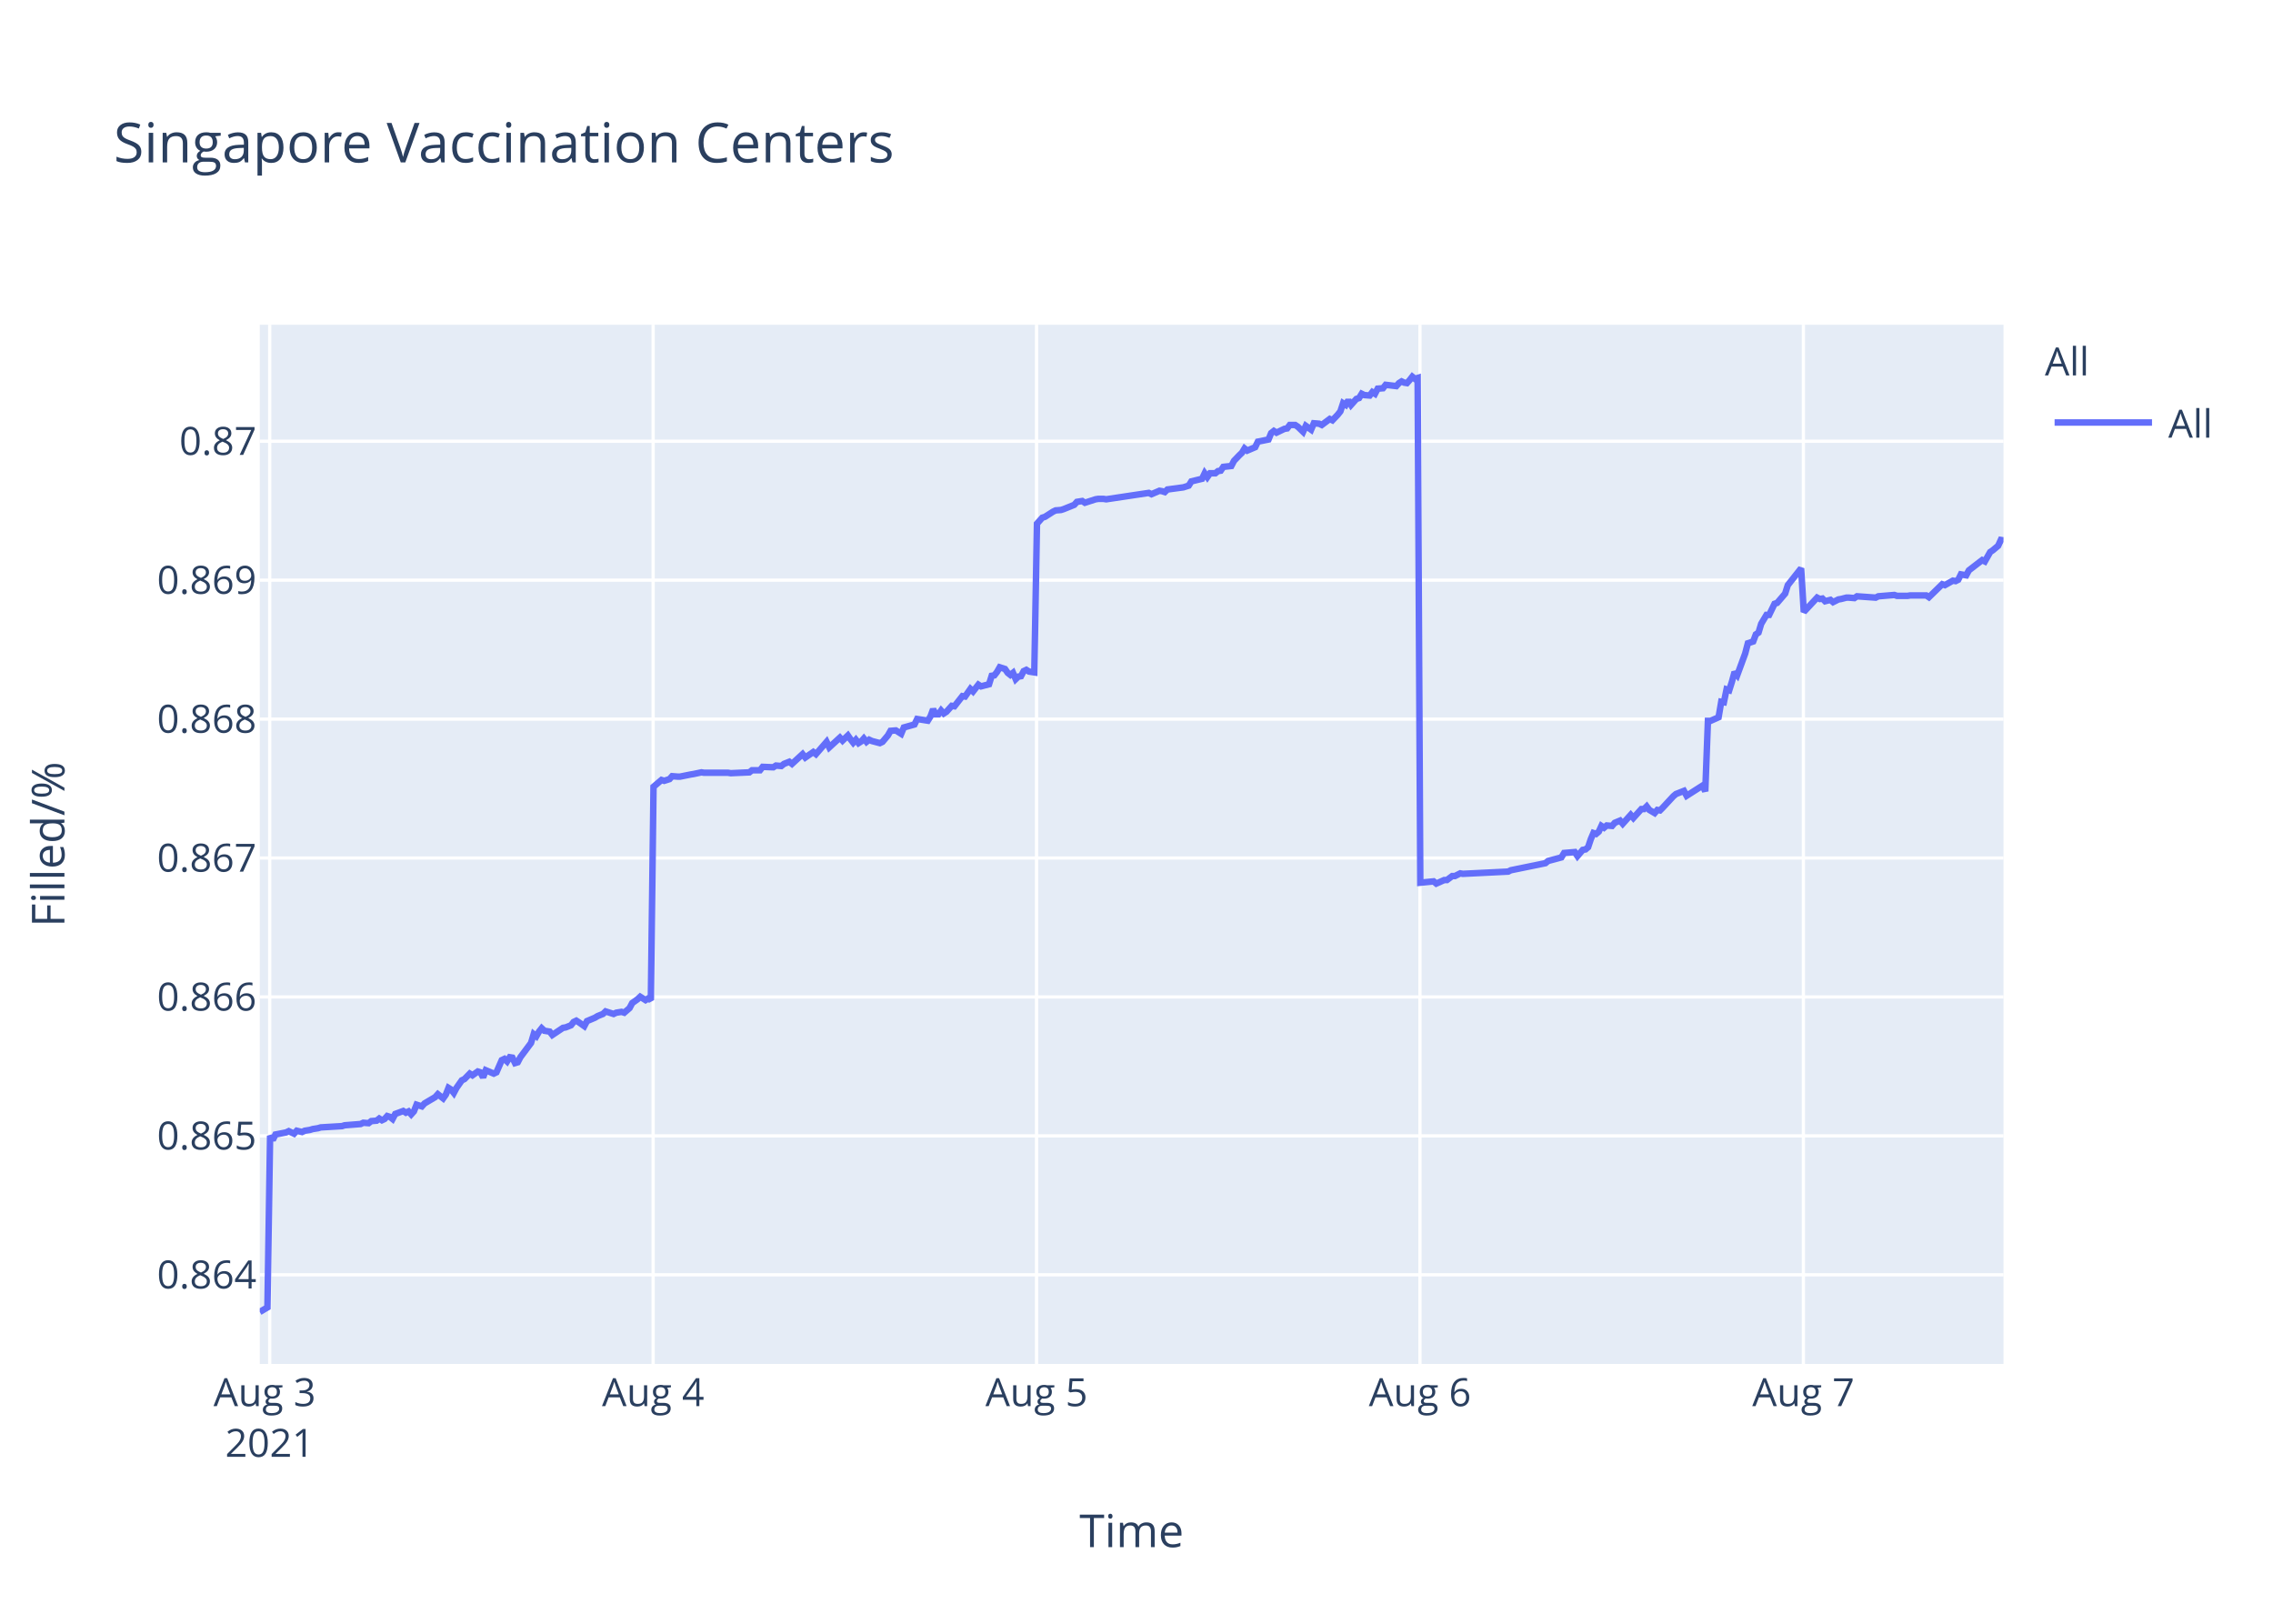
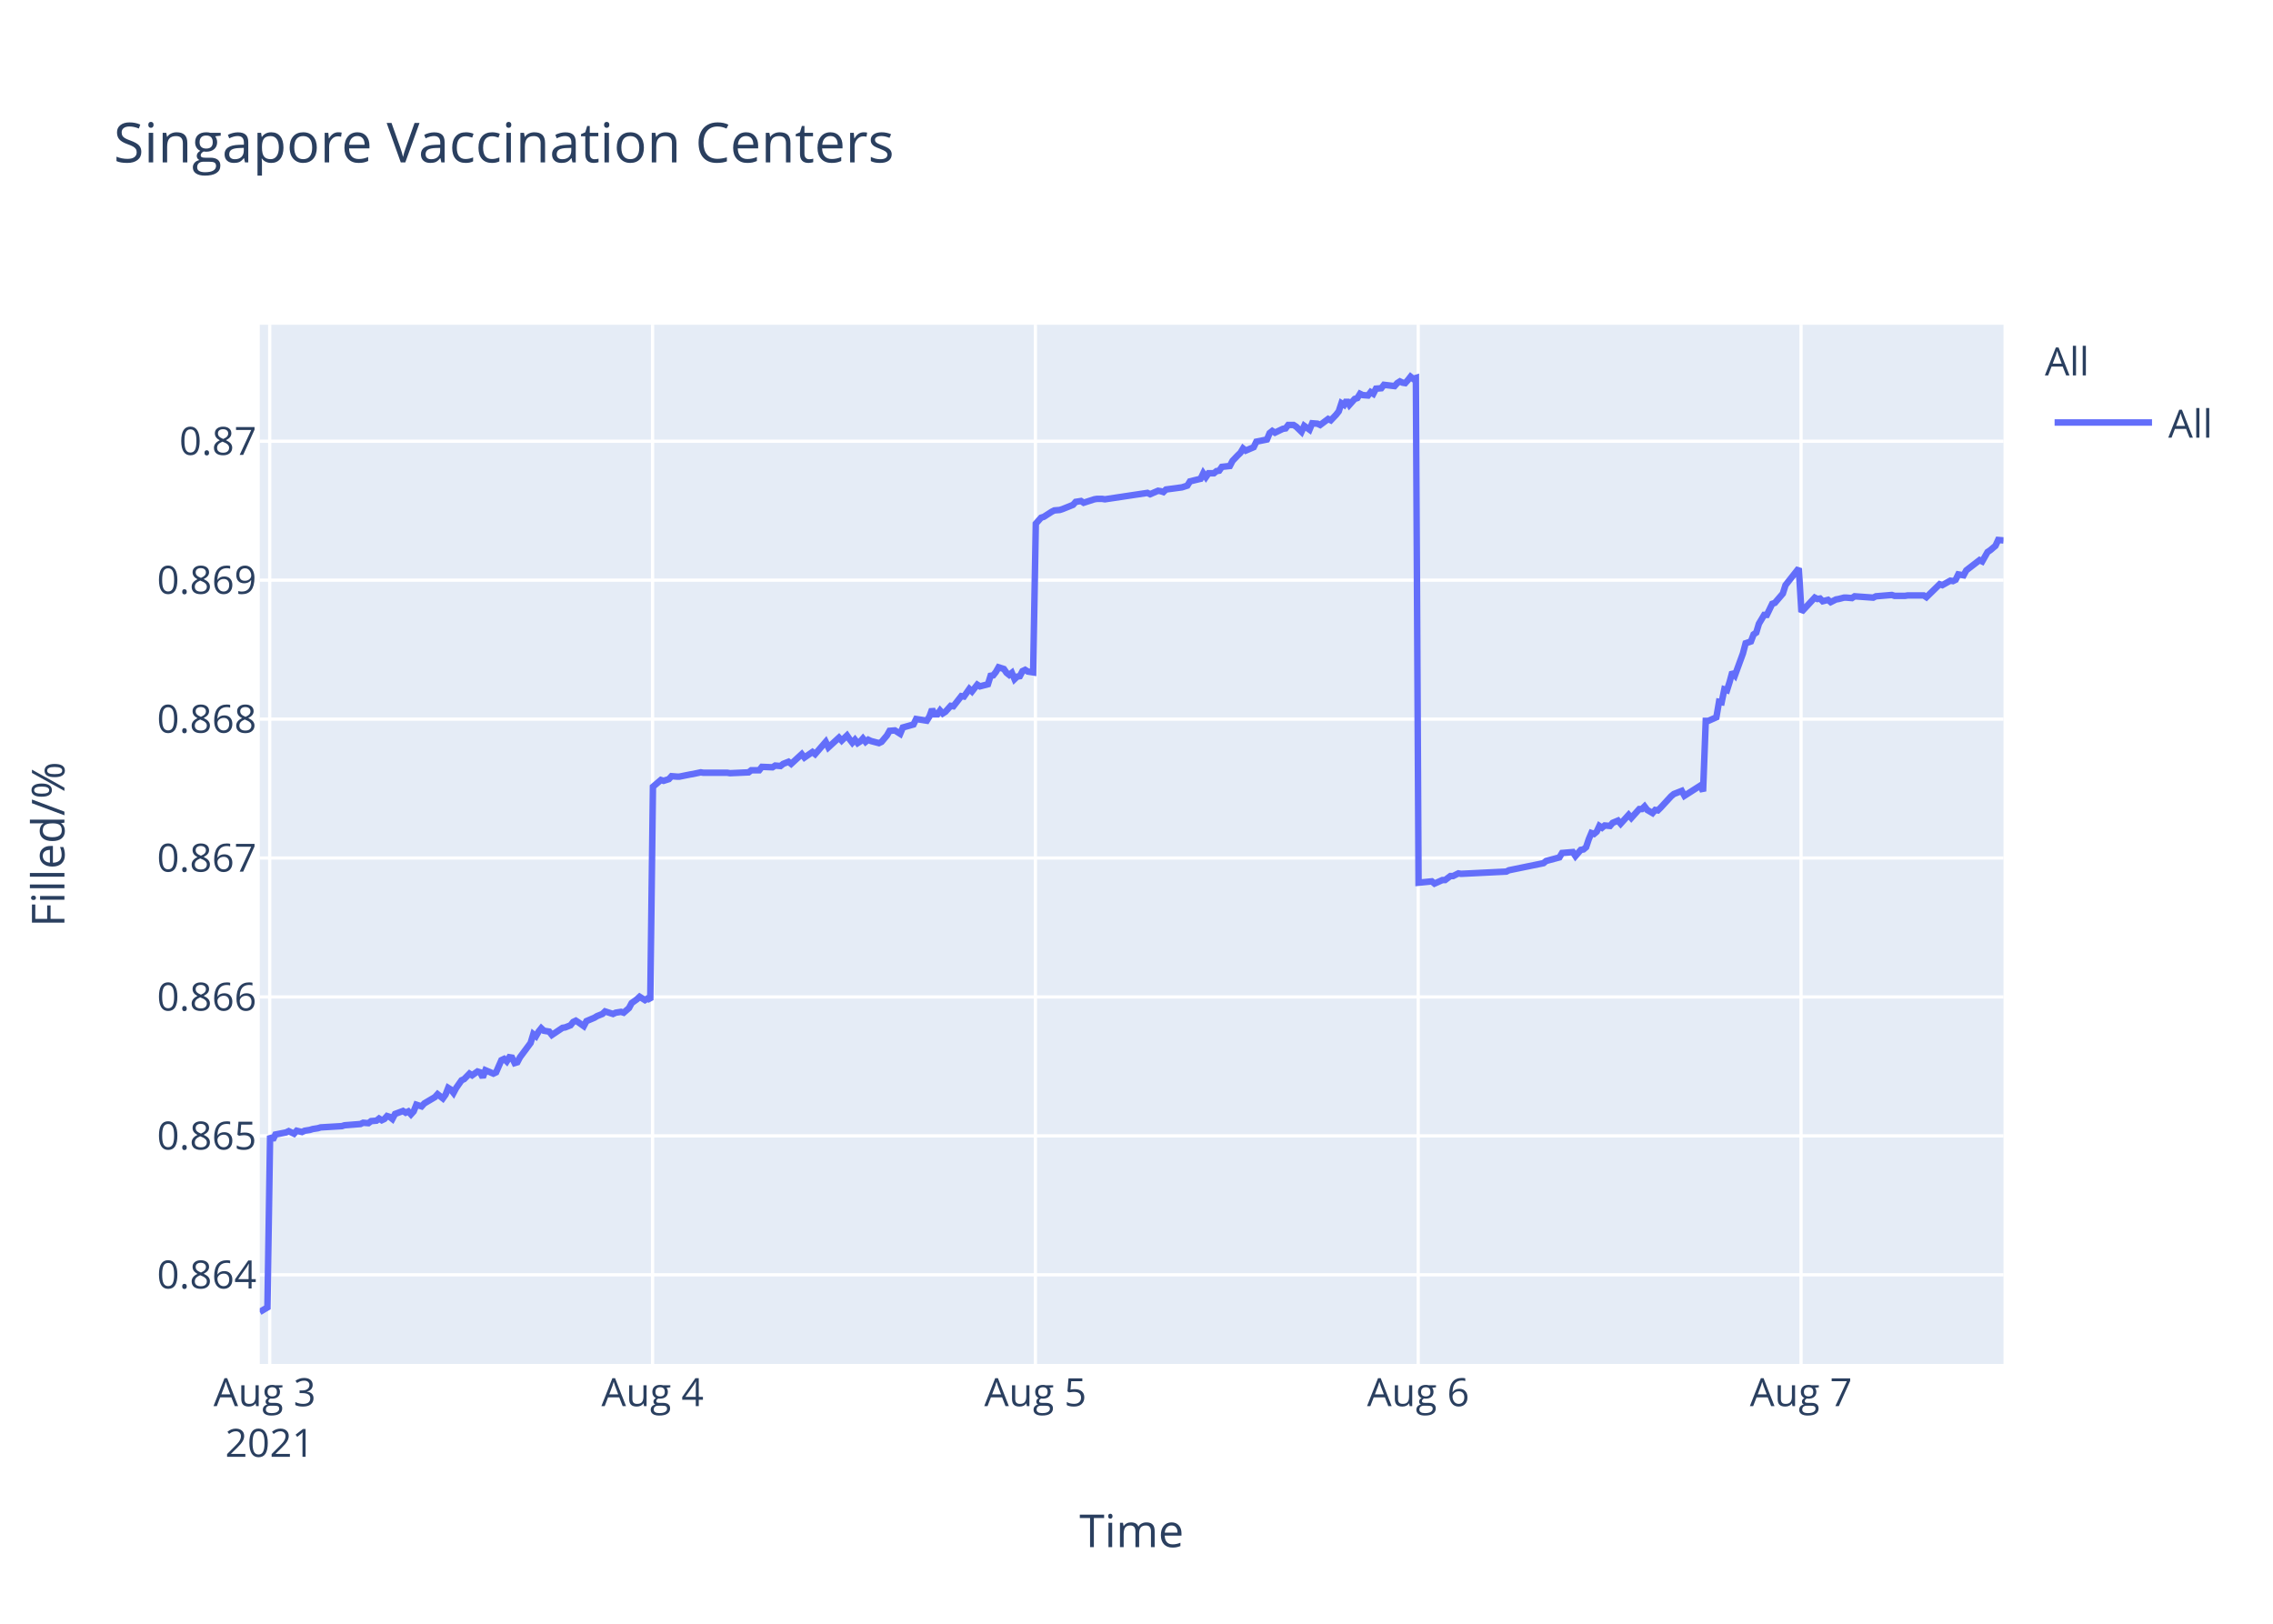
<svg xmlns="http://www.w3.org/2000/svg" class="main-svg" width="700" height="500" style="" viewBox="0 0 700 500">
  <rect x="0" y="0" width="700" height="500" style="fill: rgb(255, 255, 255); fill-opacity: 1;" />
-   <defs id="defs-8f0166">
+   <defs id="defs-9336cf">
    <g class="clips">
-       <clipPath id="clip8f0166xyplot" class="plotclip">
+       <clipPath id="clip9336cfxyplot" class="plotclip">
        <rect width="537" height="320" />
      </clipPath>
-       <clipPath class="axesclip" id="clip8f0166x">
+       <clipPath class="axesclip" id="clip9336cfx">
        <rect x="80" y="0" width="537" height="500" />
      </clipPath>
-       <clipPath class="axesclip" id="clip8f0166y">
+       <clipPath class="axesclip" id="clip9336cfy">
        <rect x="0" y="100" width="700" height="320" />
      </clipPath>
-       <clipPath class="axesclip" id="clip8f0166xy">
+       <clipPath class="axesclip" id="clip9336cfxy">
        <rect x="80" y="100" width="537" height="320" />
      </clipPath>
    </g>
    <g class="gradients" />
  </defs>
  <g class="bglayer">
    <rect class="bg" x="80" y="100" width="537" height="320" style="fill: rgb(229, 236, 246); fill-opacity: 1; stroke-width: 0;" />
  </g>
  <g class="layer-below">
    <g class="imagelayer" />
    <g class="shapelayer" />
  </g>
  <g class="cartesianlayer">
    <g class="subplot xy">
      <g class="layer-subplot">
        <g class="shapelayer" />
        <g class="imagelayer" />
      </g>
      <g class="gridlayer">
        <g class="x">
          <path class="xgrid crisp" transform="translate(83.06,0)" d="M0,100v320" style="stroke: rgb(255, 255, 255); stroke-opacity: 1; stroke-width: 1px;" />
-           <path class="xgrid crisp" transform="translate(201.14,0)" d="M0,100v320" style="stroke: rgb(255, 255, 255); stroke-opacity: 1; stroke-width: 1px;" />
-           <path class="xgrid crisp" transform="translate(319.22,0)" d="M0,100v320" style="stroke: rgb(255, 255, 255); stroke-opacity: 1; stroke-width: 1px;" />
-           <path class="xgrid crisp" transform="translate(437.3,0)" d="M0,100v320" style="stroke: rgb(255, 255, 255); stroke-opacity: 1; stroke-width: 1px;" />
-           <path class="xgrid crisp" transform="translate(555.38,0)" d="M0,100v320" style="stroke: rgb(255, 255, 255); stroke-opacity: 1; stroke-width: 1px;" />
+           <path class="xgrid crisp" transform="translate(200.96,0)" d="M0,100v320" style="stroke: rgb(255, 255, 255); stroke-opacity: 1; stroke-width: 1px;" />
+           <path class="xgrid crisp" transform="translate(318.86,0)" d="M0,100v320" style="stroke: rgb(255, 255, 255); stroke-opacity: 1; stroke-width: 1px;" />
+           <path class="xgrid crisp" transform="translate(436.75,0)" d="M0,100v320" style="stroke: rgb(255, 255, 255); stroke-opacity: 1; stroke-width: 1px;" />
+           <path class="xgrid crisp" transform="translate(554.65,0)" d="M0,100v320" style="stroke: rgb(255, 255, 255); stroke-opacity: 1; stroke-width: 1px;" />
        </g>
        <g class="y">
          <path class="ygrid crisp" transform="translate(0,392.55)" d="M80,0h537" style="stroke: rgb(255, 255, 255); stroke-opacity: 1; stroke-width: 1px;" />
          <path class="ygrid crisp" transform="translate(0,349.77)" d="M80,0h537" style="stroke: rgb(255, 255, 255); stroke-opacity: 1; stroke-width: 1px;" />
          <path class="ygrid crisp" transform="translate(0,306.99)" d="M80,0h537" style="stroke: rgb(255, 255, 255); stroke-opacity: 1; stroke-width: 1px;" />
          <path class="ygrid crisp" transform="translate(0,264.21)" d="M80,0h537" style="stroke: rgb(255, 255, 255); stroke-opacity: 1; stroke-width: 1px;" />
          <path class="ygrid crisp" transform="translate(0,221.43)" d="M80,0h537" style="stroke: rgb(255, 255, 255); stroke-opacity: 1; stroke-width: 1px;" />
          <path class="ygrid crisp" transform="translate(0,178.65)" d="M80,0h537" style="stroke: rgb(255, 255, 255); stroke-opacity: 1; stroke-width: 1px;" />
          <path class="ygrid crisp" transform="translate(0,135.87)" d="M80,0h537" style="stroke: rgb(255, 255, 255); stroke-opacity: 1; stroke-width: 1px;" />
        </g>
      </g>
      <g class="zerolinelayer" />
      <path class="xlines-below" />
      <path class="ylines-below" />
      <g class="overlines-below" />
      <g class="xaxislayer-below" />
      <g class="yaxislayer-below" />
      <g class="overaxes-below" />
-       <g class="plot" transform="translate(80,100)" clip-path="url('#clip8f0166xyplot')">
+       <g class="plot" transform="translate(80,100)" clip-path="url('#clip9336cfxyplot')">
        <g class="scatterlayer mlayer">
-           <g class="trace scatter tracebae0ae" style="stroke-miterlimit: 2; opacity: 1;">
+           <g class="trace scatter trace4fba66" style="stroke-miterlimit: 2; opacity: 1;">
            <g class="fills" />
            <g class="errorbars" />
            <g class="lines">
-               <path class="js-line" d="M0,304L2.36,302.59L3.18,249.74L4,251.04L4.83,249.35L8.1,248.71L8.92,248.32L10.56,249.1L11.39,248.19L13.02,248.58L13.84,248.19L15.48,247.93L16.3,247.67L17.94,247.41L18.77,247.16L25.33,246.77L26.14,246.51L31.07,246.12L31.88,245.73L33.52,245.86L34.34,245.22L35.98,245.09L36.8,244.44L37.62,244.96L38.44,244.57L39.26,243.66L40.08,243.92L40.9,244.57L41.72,243.02L44.18,242.11L45,242.63L45.82,242.24L46.64,243.15L47.46,242.24L48.28,240.17L49.92,240.69L50.74,239.78L54.02,237.84L54.84,236.94L56.48,238.23L57.3,237.07L58.12,235L58.94,235.51L59.76,236.55L60.58,235L62.22,232.67L63.04,232.28L64.68,230.6L65.5,231.12L67.14,229.95L67.96,230.21L68.78,231.76L69.6,229.56L72.06,230.6L72.88,230.21L74.52,226.46L75.34,226.07L76.16,226.85L76.98,225.55L77.8,225.68L78.62,227.36L79.44,227.11L80.26,225.55L83.54,221.16L84.36,218.44L85.18,219.09L86,217.66L86.82,216.63L87.64,217.4L89.28,217.66L90.1,218.7L93.39,216.5L94.2,216.37L95.84,215.72L96.66,214.69L97.48,214.3L98.3,214.82L99.94,215.98L100.76,214.43L103.22,213.39L104.05,212.88L105.68,212.23L106.5,211.45L108.96,212.23L109.78,211.84L111.42,211.58L112.24,211.84L113.88,210.42L114.7,208.87L116.34,207.7L117.16,206.93L118.8,207.96L119.62,207.44L120.44,207.96L121.26,142.27L123.72,140.18L124.54,140.44L126.18,139.92L127,139.01L128.64,139.14L129.46,139.14L132.74,138.48L133.56,138.35L136.02,137.83L136.84,137.96L144.22,137.96L145.04,138.09L150.78,137.83L151.6,137.18L154.06,137.18L154.88,136.14L158.15,136.27L158.98,135.74L160.62,135.88L161.44,135.22L163.08,134.57L163.9,135.22L167.17,132.22L168,133.27L170.46,131.57L171.28,132.22L174.56,128.44L175.38,130.14L178.66,127.14L179.48,128.05L181.12,126.48L181.94,127.66L182.76,128.7L183.58,127.79L184.4,128.83L185.22,128.31L186.03,127.4L186.86,128.44L187.68,127.79L188.5,128.18L190.96,128.83L191.78,128.44L193.43,126.48L194.25,125.05L195.89,124.92L196.71,125.44L197.53,125.96L198.35,124.01L201.63,123.09L202.45,121.4L205.73,121.92L206.55,120.61L207.37,118.4L208.19,119.96L209.01,119.96L209.83,118.79L210.65,119.7L211.47,119.18L213.11,117.35L213.93,117.48L216.39,114.35L217.21,114.48L218.85,112.14L219.67,112.92L221.31,110.83L222.13,111.35L224.59,110.7L225.41,108.09L226.23,107.96L227.04,106.92L227.87,105.48L228.69,105.74L229.51,106L230.33,107.18L231.15,107.83L231.97,107.18L232.8,109.13L233.61,108.35L234.43,108.22L235.25,106.66L236.07,106.27L236.89,106.79L238.53,107.05L239.35,61.25L240.99,59.41L241.81,59.15L244.27,57.57L245.09,57.17L246.73,57.04L247.55,56.78L250.83,55.46L251.65,54.54L253.29,54.28L254.11,54.81L257.39,53.75L258.21,53.62L259.85,53.62L260.67,53.75L273.79,51.78L274.61,52.18L277.07,51.12L277.88,51.25L278.71,51.52L279.52,50.73L284.44,50.07L286.08,49.54L286.9,48.23L288.54,47.83L290.18,47.44L291,45.73L291.82,46.91L292.65,45.73L294.29,45.73L295.1,45.07L295.93,44.94L296.74,43.76L299.2,43.49L300.02,41.91L301.66,40.2L302.48,39.42L303.28,38.1L304.09,38.76L306.55,37.71L307.37,36L310.66,35.34L311.47,33.36L312.3,32.71L313.11,33.23L314.75,32.44L315.58,32.05L316.4,31.92L317.21,30.86L318.86,30.86L319.67,31.39L321.31,32.97L322.14,31.13L323.78,32.31L324.61,30.34L326.24,30.47L327.06,30.86L329.52,29.02L330.34,29.42L331.97,27.71L332.8,26.66L333.62,24.16L334.44,24.68L335.25,23.24L336.08,24.68L337.72,22.84L338.54,22.58L339.36,21.26L340.17,21.66L341.82,21.79L342.63,20.74L343.45,21.26L344.28,19.68L345.91,19.55L346.74,18.5L350.01,18.89L350.83,17.97L351.65,17.45L352.48,17.84L353.3,17.97L354.12,17.05L354.94,16L355.75,16.66L356.58,16.39L357.4,171.81L361.5,171.4L362.32,172.08L364.78,170.99L365.6,170.99L367.24,169.76L368.06,169.76L369.7,168.94L370.51,169.08L384.46,168.39L385.27,167.98L395.93,165.8L396.75,165.12L400.85,164.02L401.68,162.66L404.98,162.38L405.8,163.61L407.44,161.7L408.26,161.57L409.08,160.88L409.9,158.43L410.72,156.51L411.54,156.79L412.36,156.1L413.18,154.33L414,154.88L414.82,154.19L416.46,154.33L417.28,153.37L418.92,152.69L419.74,153.65L422.2,150.92L423.02,151.87L425.48,149.14L426.3,149.14L427.12,148.32L427.94,149.41L429.58,150.37L430.4,149.41L431.22,149.55L432.04,148.73L435.33,145.18L436.14,144.5L438.6,143.54L439.42,145.04L444.34,141.9L445.16,143.68L445.98,121.97L446.8,121.97L449.26,120.88L450.08,116.1L450.9,116.24L451.72,112.28L452.54,112.55L453.36,109.96L454.18,106.95L455,107.91L457.46,101.22L458.28,98.08L459.92,97.53L460.74,95.35L461.56,94.8L462.39,92.07L464.02,89.34L464.84,89.34L466.49,85.93L467.3,85.65L469.76,82.78L470.58,80.19L474.68,75L475.5,88.44L479.61,84.03L480.43,84.45L481.24,84.31L482.06,85.14L483.71,84.72L484.52,85.41L486.16,84.59L486.98,84.45L488.62,84.03L489.44,84.03L491.08,84.17L491.9,83.62L497.64,84.03L498.46,83.62L503.39,83.21L504.2,83.48L507.48,83.48L508.3,83.35L509.94,83.35L510.76,83.35L513.22,83.35L514.04,83.9L518.14,79.9L518.96,80.18L521.42,78.8L522.24,78.94L523.06,78.53L523.88,76.87L525.52,77.15L526.34,75.63L530.44,72.47L531.26,72.88L532.9,69.99L533.72,69.44L535.36,68.06L536.18,66.27L537,66.41" style="vector-effect: non-scaling-stroke; fill: none; stroke: rgb(99, 110, 250); stroke-opacity: 1; stroke-width: 2px; opacity: 1;" />
+               <path class="js-line" d="M0,304L2.36,302.59L3.18,249.74L4,251.04L4.82,249.35L8.09,248.71L8.91,248.32L10.55,249.1L11.37,248.19L13,248.58L13.82,248.19L15.46,247.93L16.28,247.67L17.92,247.41L18.74,247.16L25.29,246.77L26.1,246.51L31.02,246.12L31.84,245.73L33.47,245.86L34.29,245.22L35.93,245.09L36.74,244.44L37.57,244.96L38.38,244.57L39.2,243.66L40.02,243.92L40.84,244.57L41.66,243.02L44.11,242.11L44.93,242.63L45.75,242.24L46.57,243.15L47.39,242.24L48.21,240.17L49.84,240.69L50.66,239.78L53.94,237.84L54.76,236.94L56.39,238.23L57.22,237.07L58.03,235L58.85,235.51L59.67,236.55L60.49,235L62.13,232.67L62.95,232.28L64.59,230.6L65.4,231.12L67.04,229.95L67.86,230.21L68.68,231.76L69.49,229.56L71.95,230.6L72.77,230.21L74.41,226.46L75.23,226.07L76.05,226.85L76.86,225.55L77.68,225.68L78.5,227.36L79.32,227.11L80.14,225.55L83.41,221.16L84.23,218.44L85.05,219.09L85.87,217.66L86.69,216.63L87.51,217.4L89.14,217.66L89.96,218.7L93.24,216.5L94.06,216.37L95.7,215.72L96.52,214.69L97.33,214.3L98.15,214.82L99.79,215.98L100.61,214.43L103.06,213.39L103.89,212.88L105.52,212.23L106.34,211.45L108.79,212.23L109.61,211.84L111.25,211.58L112.07,211.84L113.7,210.42L114.53,208.87L116.16,207.7L116.98,206.93L118.62,207.96L119.44,207.44L120.26,207.96L121.08,142.27L123.53,140.18L124.35,140.44L125.99,139.92L126.81,139.01L128.45,139.14L129.27,139.14L132.54,138.48L133.35,138.35L135.81,137.83L136.63,137.96L144,137.96L144.82,138.09L150.55,137.83L151.37,137.18L153.82,137.18L154.64,136.14L157.91,136.27L158.74,135.74L160.37,135.88L161.19,135.22L162.83,134.57L163.65,135.22L166.92,132.22L167.74,133.27L170.2,131.57L171.02,132.22L174.29,128.44L175.11,130.14L178.38,127.14L179.21,128.05L180.84,126.48L181.66,127.66L182.48,128.7L183.3,127.79L184.12,128.83L184.94,128.31L185.75,127.4L186.57,128.44L187.39,127.79L188.21,128.18L190.67,128.83L191.49,128.44L193.14,126.48L193.95,125.05L195.59,124.92L196.41,125.44L197.23,125.96L198.05,124.01L201.32,123.09L202.14,121.4L205.42,121.92L206.24,120.61L207.05,118.4L207.87,119.96L208.7,119.96L209.51,118.79L210.33,119.7L211.15,119.18L212.79,117.35L213.61,117.48L216.06,114.35L216.88,114.48L218.52,112.14L219.34,112.92L220.97,110.83L221.79,111.35L224.25,110.7L225.07,108.09L225.88,107.96L226.7,106.92L227.52,105.48L228.34,105.74L229.16,106L229.98,107.18L230.8,107.83L231.62,107.18L232.44,109.13L233.25,108.35L234.07,108.22L234.89,106.66L235.71,106.27L236.53,106.79L238.17,107.05L238.99,61.25L240.62,59.41L241.44,59.15L243.9,57.57L244.71,57.17L246.35,57.04L247.17,56.78L250.45,55.46L251.27,54.54L252.91,54.28L253.72,54.81L257,53.75L257.81,53.62L259.45,53.62L260.27,53.75L273.37,51.78L274.19,52.18L276.64,51.12L277.46,51.25L278.28,51.52L279.09,50.73L284.01,50.07L285.65,49.54L286.47,48.23L288.1,47.83L289.74,47.44L290.56,45.73L291.38,46.91L292.2,45.73L293.84,45.73L294.65,45.07L295.47,44.94L296.29,43.76L298.75,43.49L299.57,41.91L301.2,40.2L302.02,39.42L302.82,38.1L303.63,38.76L306.09,37.71L306.91,36L310.18,35.34L311,33.36L311.82,32.71L312.64,33.23L314.27,32.44L315.1,32.05L315.92,31.92L316.73,30.86L318.37,30.86L319.19,31.39L320.82,32.97L321.65,31.13L323.29,32.31L324.11,30.34L325.74,30.47L326.56,30.86L329.02,29.02L329.84,29.42L331.47,27.71L332.29,26.66L333.11,24.16L333.93,24.68L334.74,23.24L335.56,24.68L337.2,22.84L338.02,22.58L338.84,21.26L339.66,21.66L341.3,21.79L342.11,20.74L342.93,21.26L343.75,19.68L345.39,19.55L346.21,18.5L349.48,18.89L350.3,17.97L351.12,17.45L351.94,17.84L352.76,17.97L353.58,17.05L354.4,16L355.21,16.66L356.04,16.39L356.86,171.81L360.95,171.4L361.77,172.08L364.22,170.99L365.04,170.99L366.68,169.76L367.5,169.76L369.13,168.94L369.95,169.08L383.87,168.39L384.69,167.98L395.33,165.8L396.15,165.12L400.24,164.02L401.06,162.66L404.37,162.38L405.18,163.61L406.82,161.7L407.64,161.57L408.46,160.88L409.28,158.43L410.09,156.51L410.91,156.79L411.73,156.1L412.55,154.33L413.37,154.88L414.19,154.19L415.83,154.33L416.65,153.37L418.28,152.69L419.1,153.65L421.56,150.92L422.38,151.87L424.83,149.14L425.65,149.14L426.47,148.32L427.29,149.41L428.93,150.37L429.75,149.41L430.56,149.55L431.39,148.73L434.66,145.18L435.48,144.5L437.93,143.54L438.75,145.04L443.67,141.9L444.48,143.68L445.31,121.97L446.12,121.97L448.58,120.88L449.4,116.1L450.21,116.24L451.03,112.28L451.85,112.55L452.67,109.96L453.49,106.95L454.31,107.91L456.76,101.22L457.59,98.08L459.22,97.53L460.04,95.35L460.86,94.8L461.68,92.07L463.31,89.34L464.13,89.34L465.78,85.93L466.59,85.65L469.05,82.78L469.87,80.19L473.96,75L474.78,88.44L478.88,84.03L479.69,84.45L480.51,84.31L481.33,85.14L482.97,84.72L483.79,85.41L485.42,84.59L486.24,84.45L487.88,84.03L488.7,84.03L490.34,84.17L491.16,83.62L496.89,84.03L497.71,83.62L502.62,83.21L503.44,83.48L506.7,83.48L507.53,83.35L509.16,83.35L509.98,83.35L512.44,83.35L513.26,83.9L517.35,79.9L518.17,80.18L520.63,78.8L521.44,78.94L522.27,78.53L523.08,76.87L524.72,77.15L525.54,75.63L529.63,72.47L530.45,72.88L532.09,69.99L532.91,69.44L534.54,68.06L535.36,66.27L537,66.41" style="vector-effect: non-scaling-stroke; fill: none; stroke: rgb(99, 110, 250); stroke-opacity: 1; stroke-width: 2px; opacity: 1;" />
            </g>
            <g class="points" />
            <g class="text" />
          </g>
        </g>
      </g>
      <g class="overplot" />
      <path class="xlines-above crisp" d="M0,0" style="fill: none;" />
      <path class="ylines-above crisp" d="M0,0" style="fill: none;" />
      <g class="overlines-above" />
      <g class="xaxislayer-above">
        <g class="xtick">
          <text text-anchor="middle" x="0" y="433" transform="translate(83.06,0)" style="font-family: 'Open Sans', verdana, arial, sans-serif; font-size: 12px; fill: rgb(42, 63, 95); fill-opacity: 1; white-space: pre;">
            <tspan class="line" dy="0em" x="0" y="433">Aug 3</tspan>
            <tspan class="line" dy="1.3em" x="0" y="433">2021</tspan>
          </text>
        </g>
        <g class="xtick">
-           <text text-anchor="middle" x="0" y="433" transform="translate(201.14,0)" style="font-family: 'Open Sans', verdana, arial, sans-serif; font-size: 12px; fill: rgb(42, 63, 95); fill-opacity: 1; white-space: pre;">Aug 4</text>
+           <text text-anchor="middle" x="0" y="433" transform="translate(200.96,0)" style="font-family: 'Open Sans', verdana, arial, sans-serif; font-size: 12px; fill: rgb(42, 63, 95); fill-opacity: 1; white-space: pre;">Aug 4</text>
        </g>
        <g class="xtick">
-           <text text-anchor="middle" x="0" y="433" transform="translate(319.22,0)" style="font-family: 'Open Sans', verdana, arial, sans-serif; font-size: 12px; fill: rgb(42, 63, 95); fill-opacity: 1; white-space: pre;">Aug 5</text>
+           <text text-anchor="middle" x="0" y="433" transform="translate(318.86,0)" style="font-family: 'Open Sans', verdana, arial, sans-serif; font-size: 12px; fill: rgb(42, 63, 95); fill-opacity: 1; white-space: pre;">Aug 5</text>
        </g>
        <g class="xtick">
-           <text text-anchor="middle" x="0" y="433" transform="translate(437.3,0)" style="font-family: 'Open Sans', verdana, arial, sans-serif; font-size: 12px; fill: rgb(42, 63, 95); fill-opacity: 1; white-space: pre;">Aug 6</text>
+           <text text-anchor="middle" x="0" y="433" transform="translate(436.75,0)" style="font-family: 'Open Sans', verdana, arial, sans-serif; font-size: 12px; fill: rgb(42, 63, 95); fill-opacity: 1; white-space: pre;">Aug 6</text>
        </g>
        <g class="xtick">
-           <text text-anchor="middle" x="0" y="433" transform="translate(555.38,0)" style="font-family: 'Open Sans', verdana, arial, sans-serif; font-size: 12px; fill: rgb(42, 63, 95); fill-opacity: 1; white-space: pre;">Aug 7</text>
+           <text text-anchor="middle" x="0" y="433" transform="translate(554.65,0)" style="font-family: 'Open Sans', verdana, arial, sans-serif; font-size: 12px; fill: rgb(42, 63, 95); fill-opacity: 1; white-space: pre;">Aug 7</text>
        </g>
      </g>
      <g class="yaxislayer-above">
        <g class="ytick">
          <text text-anchor="end" x="79" y="4.2" transform="translate(0,392.55)" style="font-family: 'Open Sans', verdana, arial, sans-serif; font-size: 12px; fill: rgb(42, 63, 95); fill-opacity: 1; white-space: pre;">0.864</text>
        </g>
        <g class="ytick">
          <text text-anchor="end" x="79" y="4.2" transform="translate(0,349.77)" style="font-family: 'Open Sans', verdana, arial, sans-serif; font-size: 12px; fill: rgb(42, 63, 95); fill-opacity: 1; white-space: pre;">0.865</text>
        </g>
        <g class="ytick">
          <text text-anchor="end" x="79" y="4.2" transform="translate(0,306.99)" style="font-family: 'Open Sans', verdana, arial, sans-serif; font-size: 12px; fill: rgb(42, 63, 95); fill-opacity: 1; white-space: pre;">0.866</text>
        </g>
        <g class="ytick">
          <text text-anchor="end" x="79" y="4.2" transform="translate(0,264.21)" style="font-family: 'Open Sans', verdana, arial, sans-serif; font-size: 12px; fill: rgb(42, 63, 95); fill-opacity: 1; white-space: pre;">0.867</text>
        </g>
        <g class="ytick">
          <text text-anchor="end" x="79" y="4.2" transform="translate(0,221.43)" style="font-family: 'Open Sans', verdana, arial, sans-serif; font-size: 12px; fill: rgb(42, 63, 95); fill-opacity: 1; white-space: pre;">0.868</text>
        </g>
        <g class="ytick">
          <text text-anchor="end" x="79" y="4.2" transform="translate(0,178.65)" style="font-family: 'Open Sans', verdana, arial, sans-serif; font-size: 12px; fill: rgb(42, 63, 95); fill-opacity: 1; white-space: pre;">0.869</text>
        </g>
        <g class="ytick">
          <text text-anchor="end" x="79" y="4.2" transform="translate(0,135.87)" style="font-family: 'Open Sans', verdana, arial, sans-serif; font-size: 12px; fill: rgb(42, 63, 95); fill-opacity: 1; white-space: pre;">0.87</text>
        </g>
      </g>
      <g class="overaxes-above" />
    </g>
  </g>
  <g class="polarlayer" />
  <g class="ternarylayer" />
  <g class="geolayer" />
  <g class="funnelarealayer" />
  <g class="pielayer" />
  <g class="treemaplayer" />
  <g class="sunburstlayer" />
  <g class="glimages" />
-   <defs id="topdefs-8f0166">
+   <defs id="topdefs-9336cf">
    <g class="clips" />
-     <clipPath id="legend8f0166">
+     <clipPath id="legend9336cf">
      <rect width="60" height="45" x="0" y="0" />
    </clipPath>
  </defs>
  <g class="layer-above">
    <g class="imagelayer" />
    <g class="shapelayer" />
  </g>
  <g class="infolayer">
    <g class="legend" pointer-events="all" transform="translate(627.74,100)">
      <rect class="bg" shape-rendering="crispEdges" width="60" height="45" x="0" y="0" style="stroke: rgb(68, 68, 68); stroke-opacity: 1; fill: rgb(255, 255, 255); fill-opacity: 1; stroke-width: 0px;" />
-       <g class="scrollbox" transform="" clip-path="url('#legend8f0166')">
+       <g class="scrollbox" transform="" clip-path="url('#legend9336cf')">
        <text class="legendtitletext" text-anchor="start" x="2" y="15.6" style="font-family: 'Open Sans', verdana, arial, sans-serif; font-size: 12px; fill: rgb(42, 63, 95); fill-opacity: 1; white-space: pre;">All</text>
        <g class="groups" transform="">
          <g class="traces" transform="translate(0,30.1)" style="opacity: 1;">
            <text class="legendtext" text-anchor="start" x="40" y="4.68" style="font-family: 'Open Sans', verdana, arial, sans-serif; font-size: 12px; fill: rgb(42, 63, 95); fill-opacity: 1; white-space: pre;">All</text>
            <g class="layers" style="opacity: 1;">
              <g class="legendfill" />
              <g class="legendlines">
                <path class="js-line" d="M5,0h30" style="fill: none; stroke: rgb(99, 110, 250); stroke-opacity: 1; stroke-width: 2px;" />
              </g>
              <g class="legendsymbols">
                <g class="legendpoints" />
              </g>
            </g>
            <rect class="legendtoggle" x="0" y="-9.5" width="54.891" height="19" style="fill: rgb(0, 0, 0); fill-opacity: 0;" />
          </g>
        </g>
      </g>
      <rect class="scrollbar" rx="20" ry="3" width="0" height="0" x="0" y="0" style="fill: rgb(128, 139, 164); fill-opacity: 1;" />
    </g>
    <g class="g-gtitle">
      <text class="gtitle" x="35" y="50" text-anchor="start" dy="0em" style="font-family: 'Open Sans', verdana, arial, sans-serif; font-size: 17px; fill: rgb(42, 63, 95); opacity: 1; font-weight: normal; white-space: pre;">Singapore Vaccination Centers</text>
    </g>
    <g class="g-xtitle">
      <text class="xtitle" x="348.5" y="476.409" text-anchor="middle" style="font-family: 'Open Sans', verdana, arial, sans-serif; font-size: 14px; fill: rgb(42, 63, 95); opacity: 1; font-weight: normal; white-space: pre;">Time</text>
    </g>
    <g class="g-ytitle">
      <text class="ytitle" transform="rotate(-90,19.84063,260)" x="19.841" y="260" text-anchor="middle" style="font-family: 'Open Sans', verdana, arial, sans-serif; font-size: 14px; fill: rgb(42, 63, 95); opacity: 1; font-weight: normal; white-space: pre;">Filled/%</text>
    </g>
  </g>
</svg>
